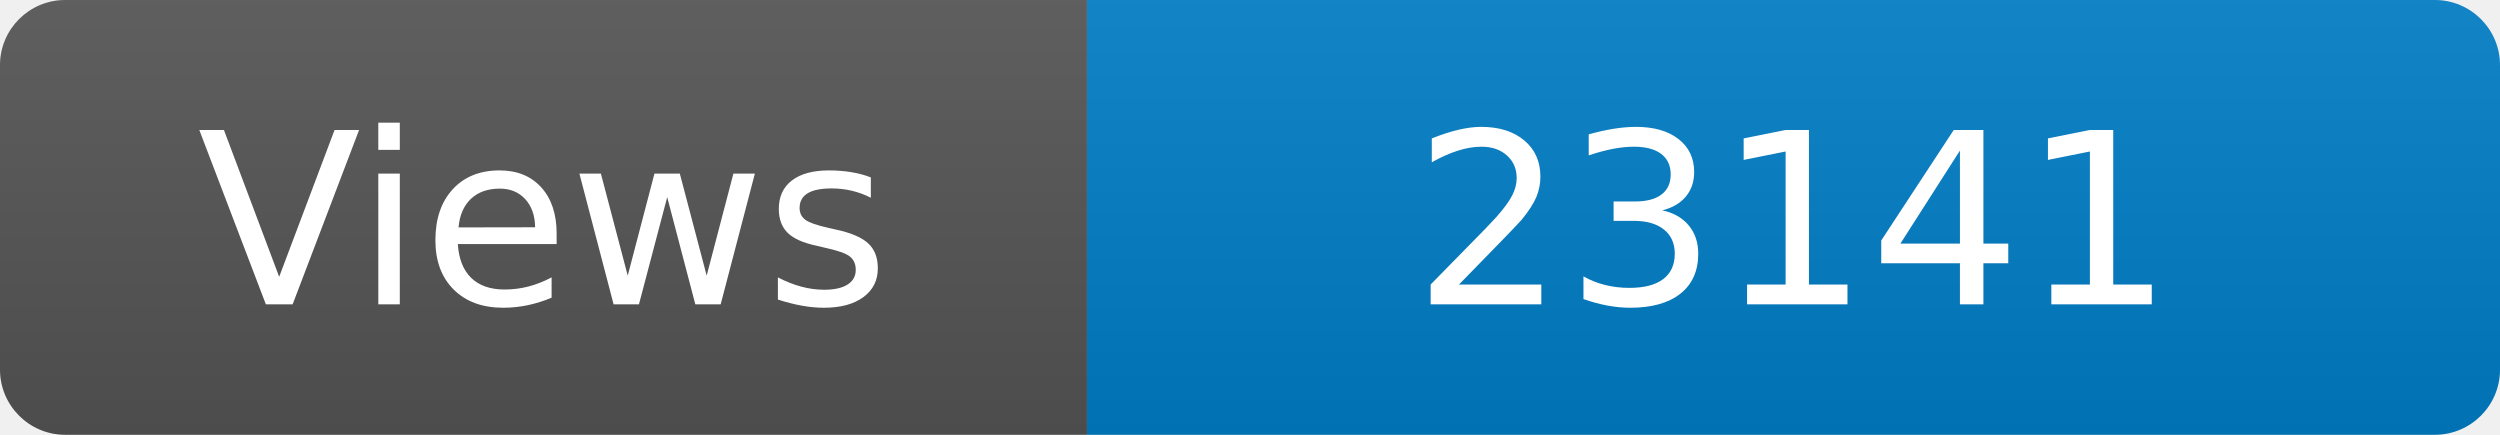
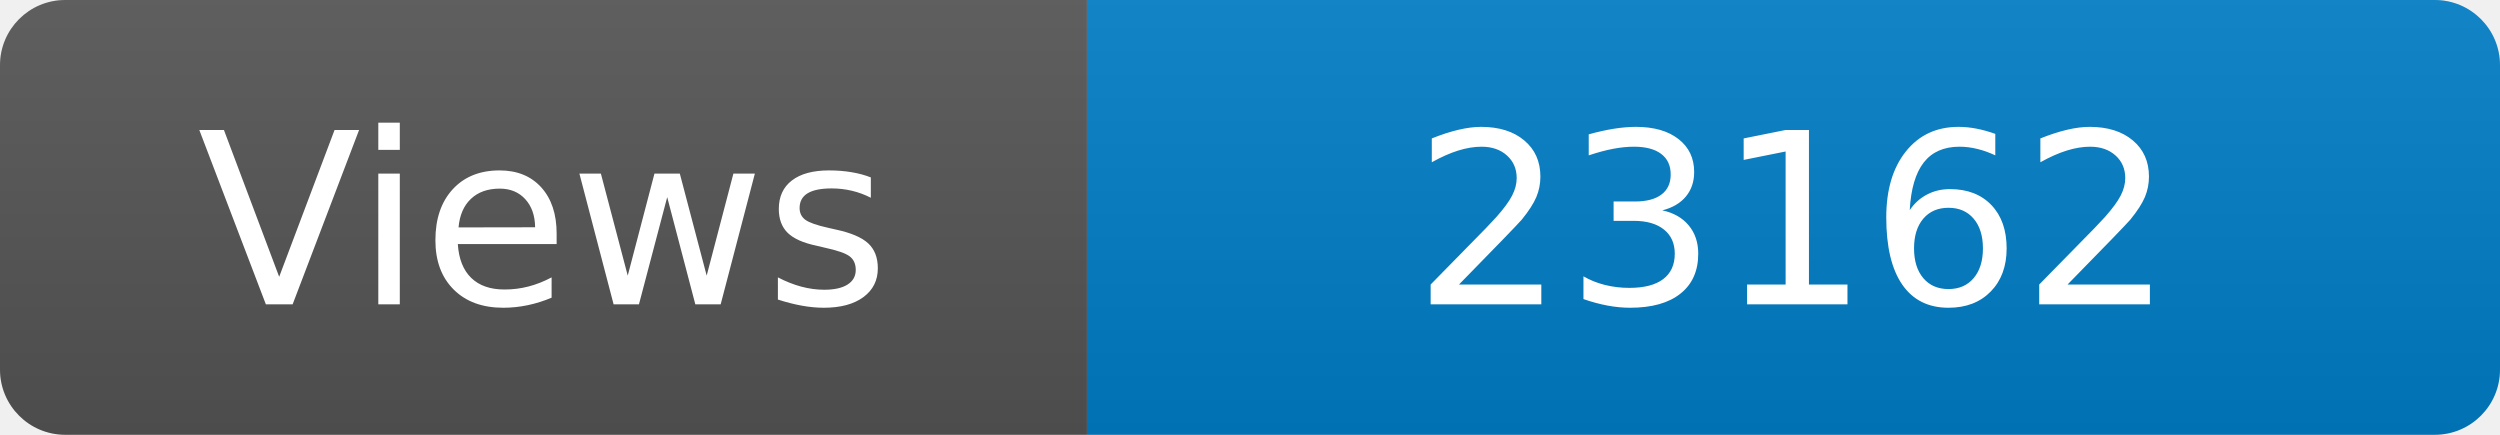
<svg xmlns="http://www.w3.org/2000/svg" width="115" height="20" role="img" aria-label="Maintained?: yes">
  <linearGradient id="s" x2="0" y2="100%">
    <stop offset="0" stop-color="#bbb" stop-opacity=".1" />
    <stop offset="1" stop-opacity=".1" />
  </linearGradient>
  <clipPath id="r">
    <rect width="115" height="20" rx="3" fill="#fff" />
  </clipPath>
  <g clip-path="url(#r)">
    <rect width="50" height="20" fill="#555" />
    <rect x="50" width="160" height="20" fill="#007ec6" />
    <rect width="115" height="20" fill="url(#s)" />
  </g>
  <g fill="#fff" text-anchor="middle" font-family="Verdana,Geneva,DejaVu Sans,sans-serif" font-size="110">
    <text x="250" y="140" transform="scale(.1)" fill="#fff">Views</text>
-     <text x="825" y="140" transform="scale(.1)" fill="#fff">23141</text>
+     <text x="825" y="140" transform="scale(.1)" fill="#fff">23162</text>
  </g>
</svg>
